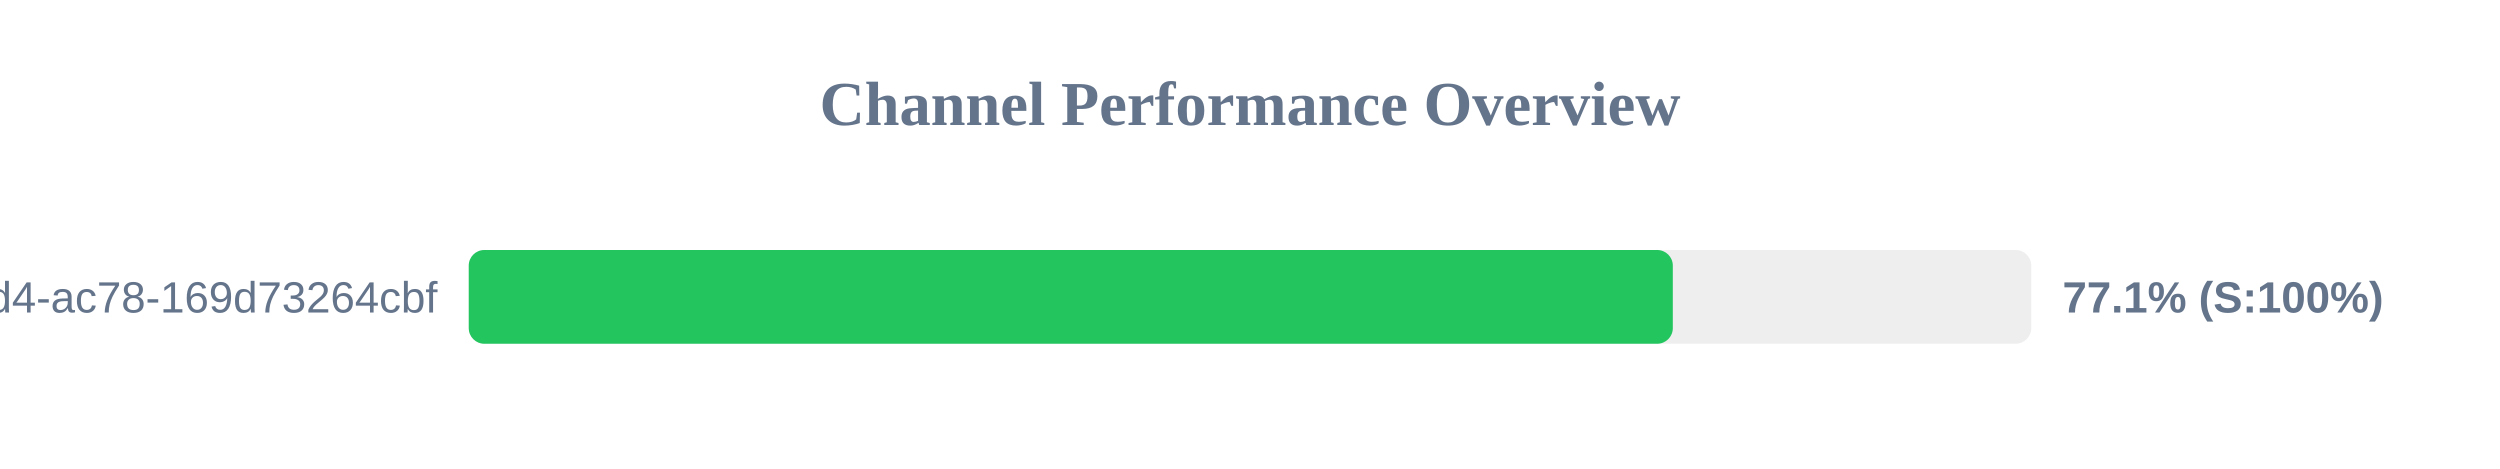
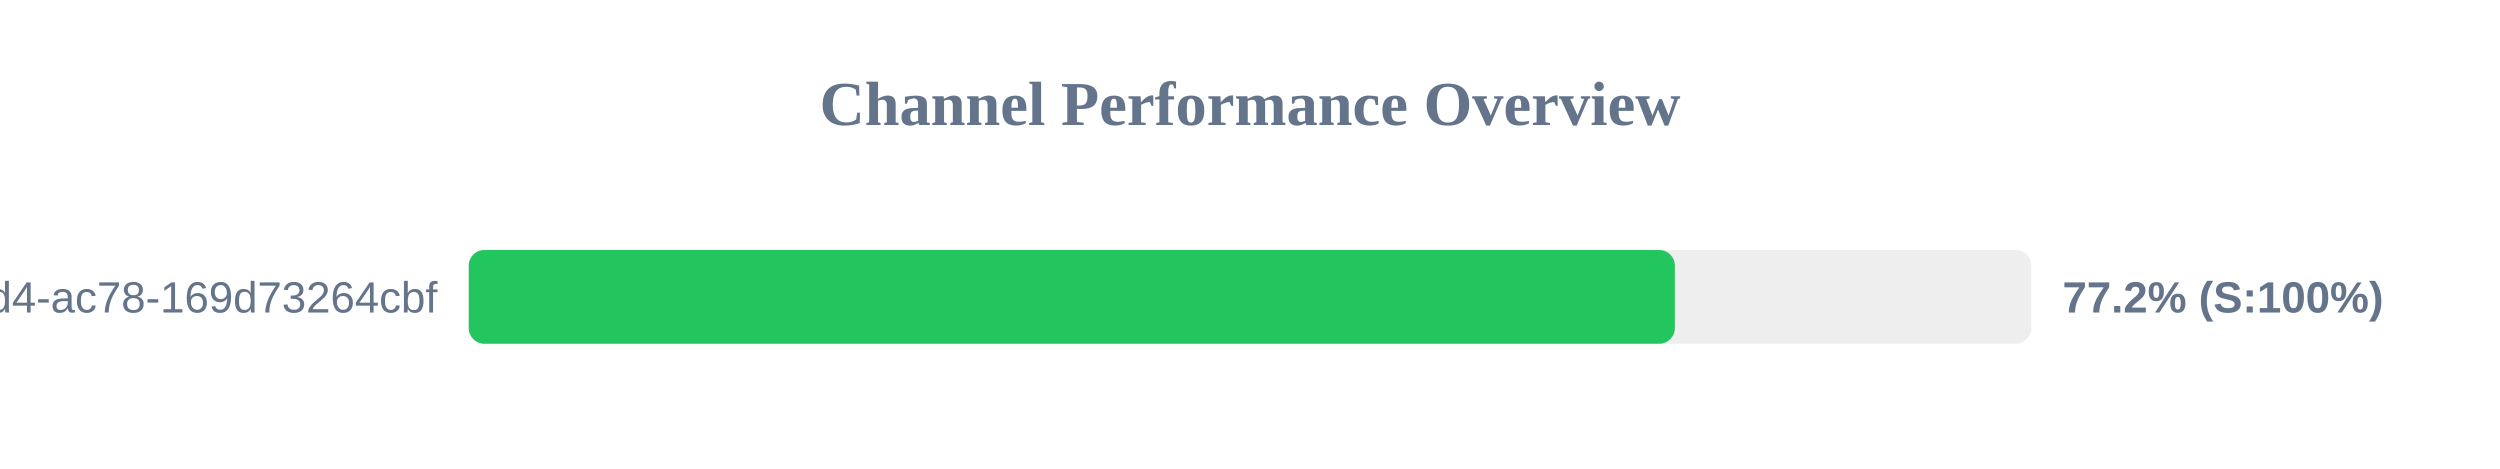
<svg xmlns="http://www.w3.org/2000/svg" width="800" height="150" version="1.1">
  <style>
        .row { font: 14px Arial; fill: #64748b; }
        .score { font: bold 14px Arial; fill: #64748b; }
    </style>
  <text x="400" y="40" text-anchor="middle" font-size="20px" font-weight="bold" fill="#64748b">Channel Performance Overview</text>
  <rect x="150" y="80" width="500" height="30" fill="#eee" rx="5" />
-   <rect x="150" y="80" width="385.3" height="30" fill="#22c55e" rx="5" />
+   <rect x="150" y="80" width="385.95" height="30" fill="#22c55e" rx="5" />
  <text x="140" y="100" text-anchor="end" class="row">?uuid=48c2c901-72e6-46d4-ac78-169d73264cbf</text>
-   <text x="660" y="100" text-anchor="start" class="score">77.1% (S:100%)</text>
+   <text x="660" y="100" text-anchor="start" class="score">77.2% (S:100%)</text>
</svg>
